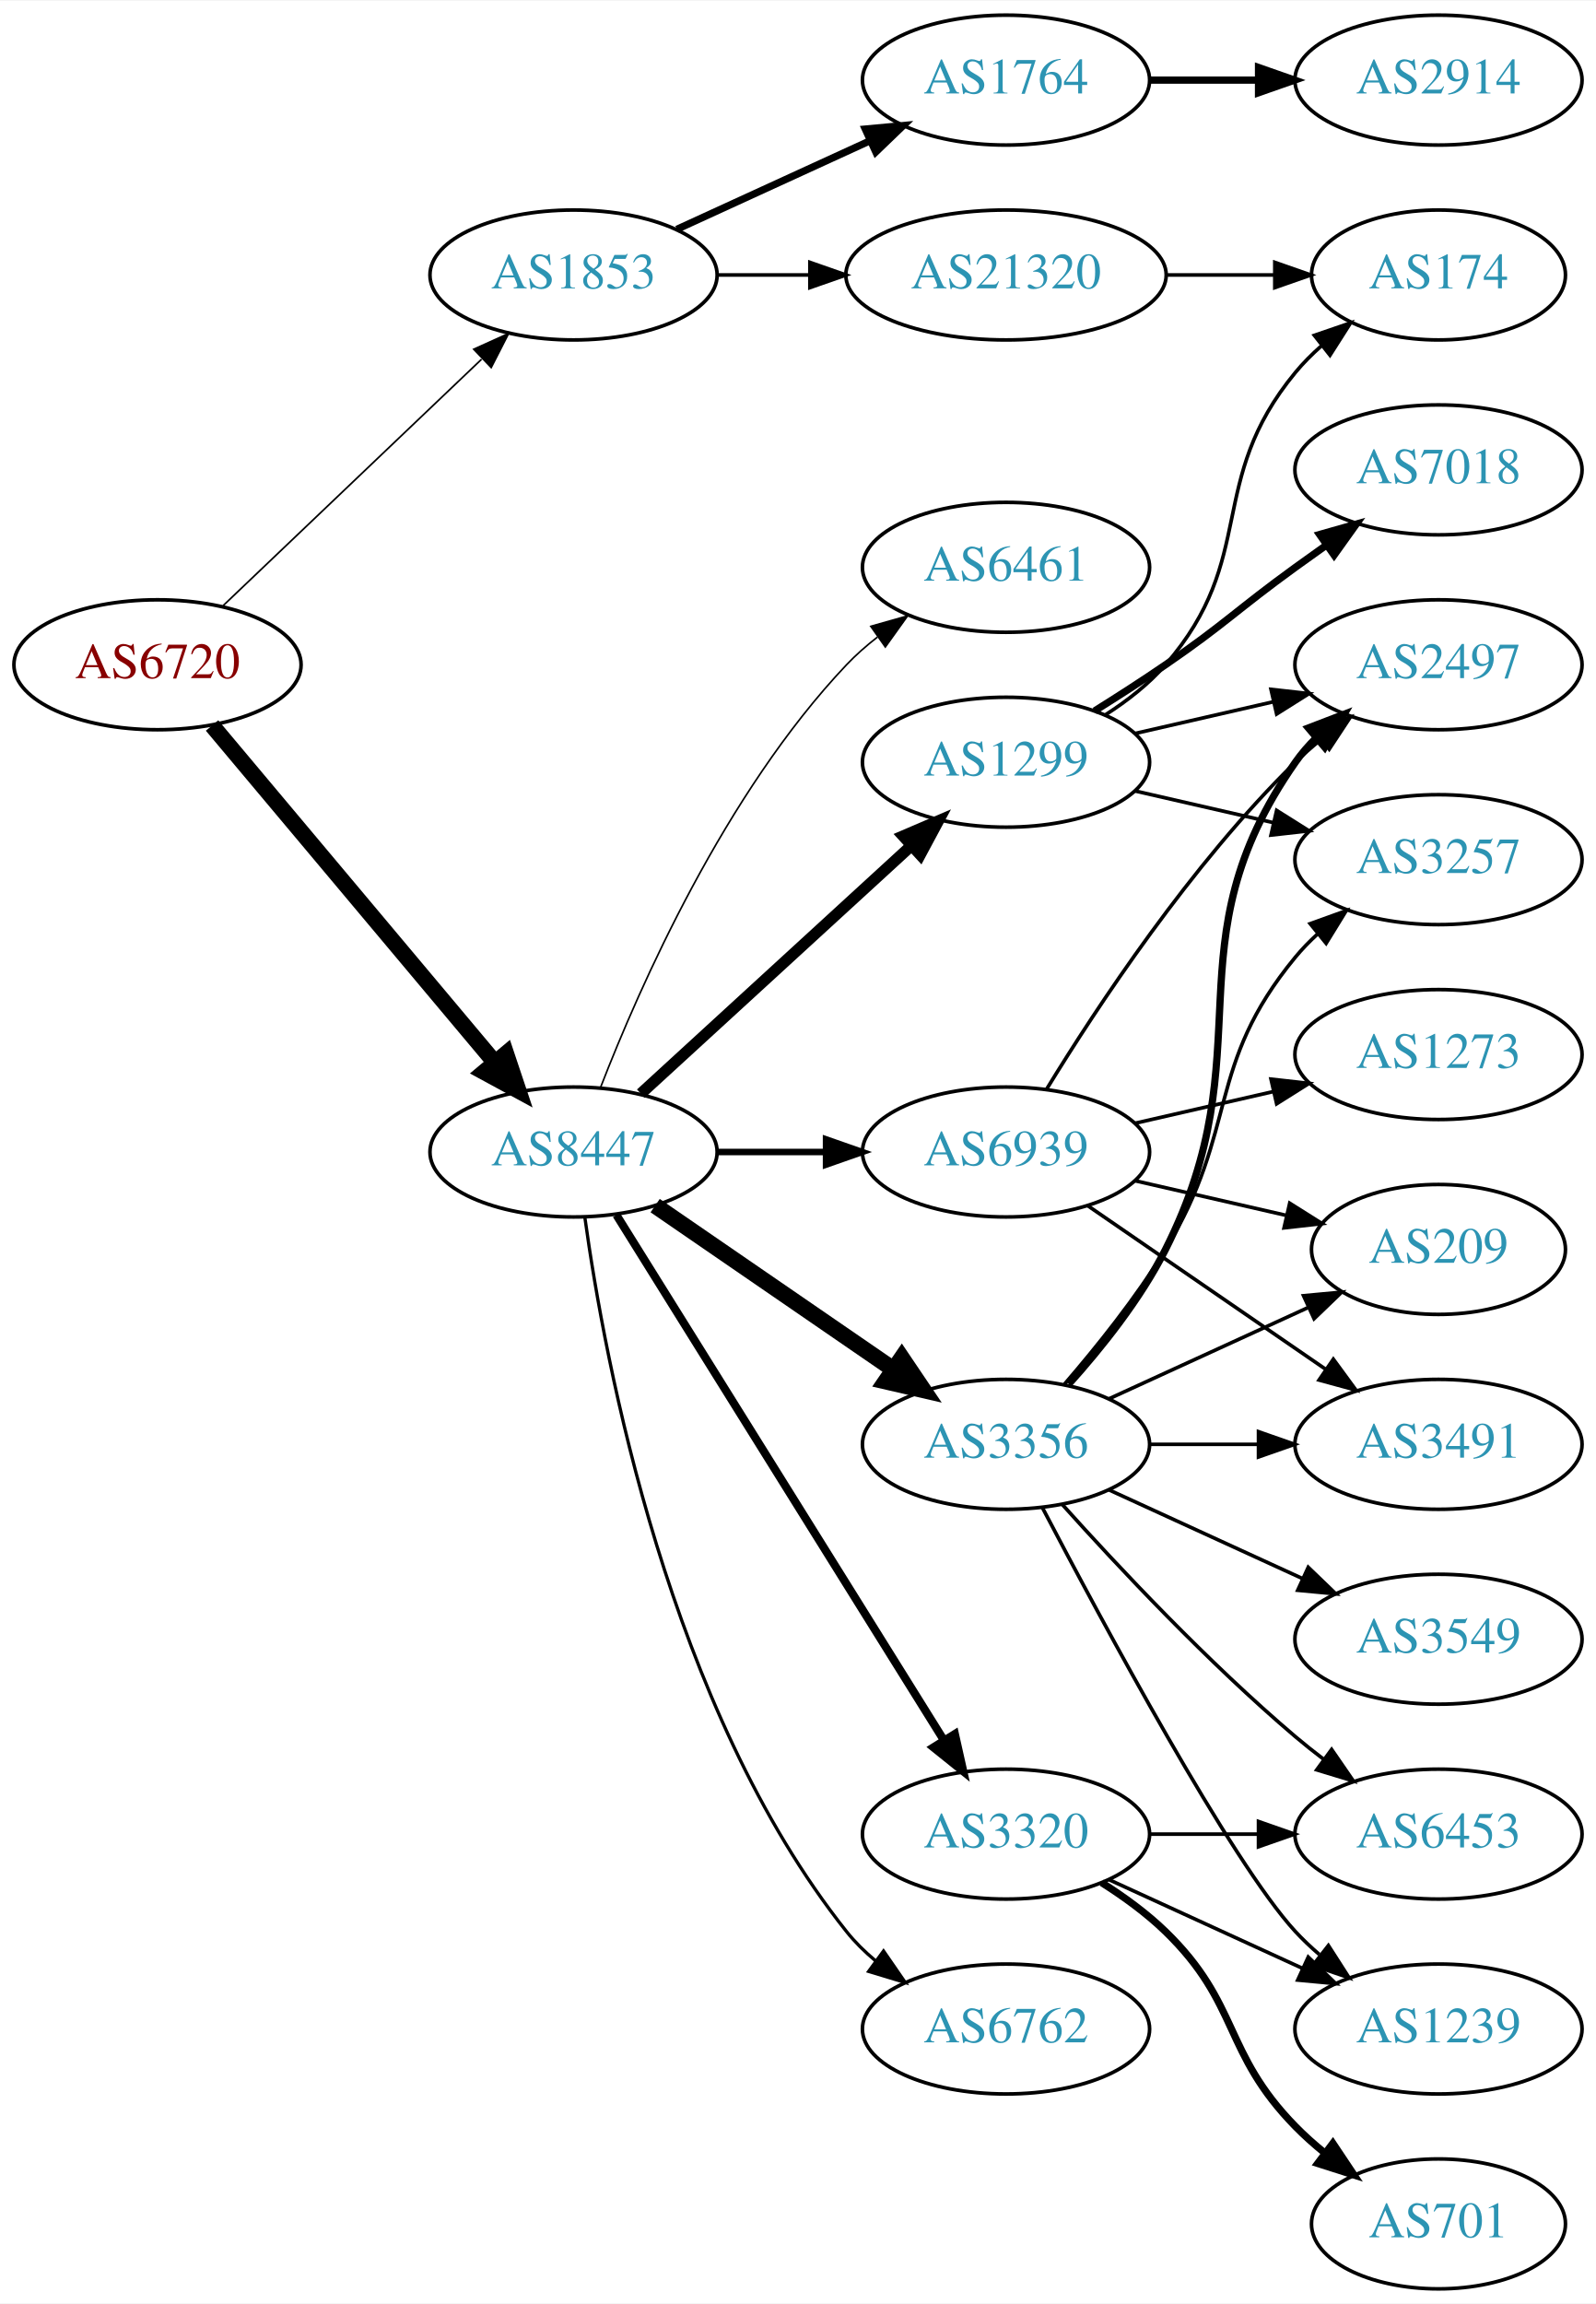
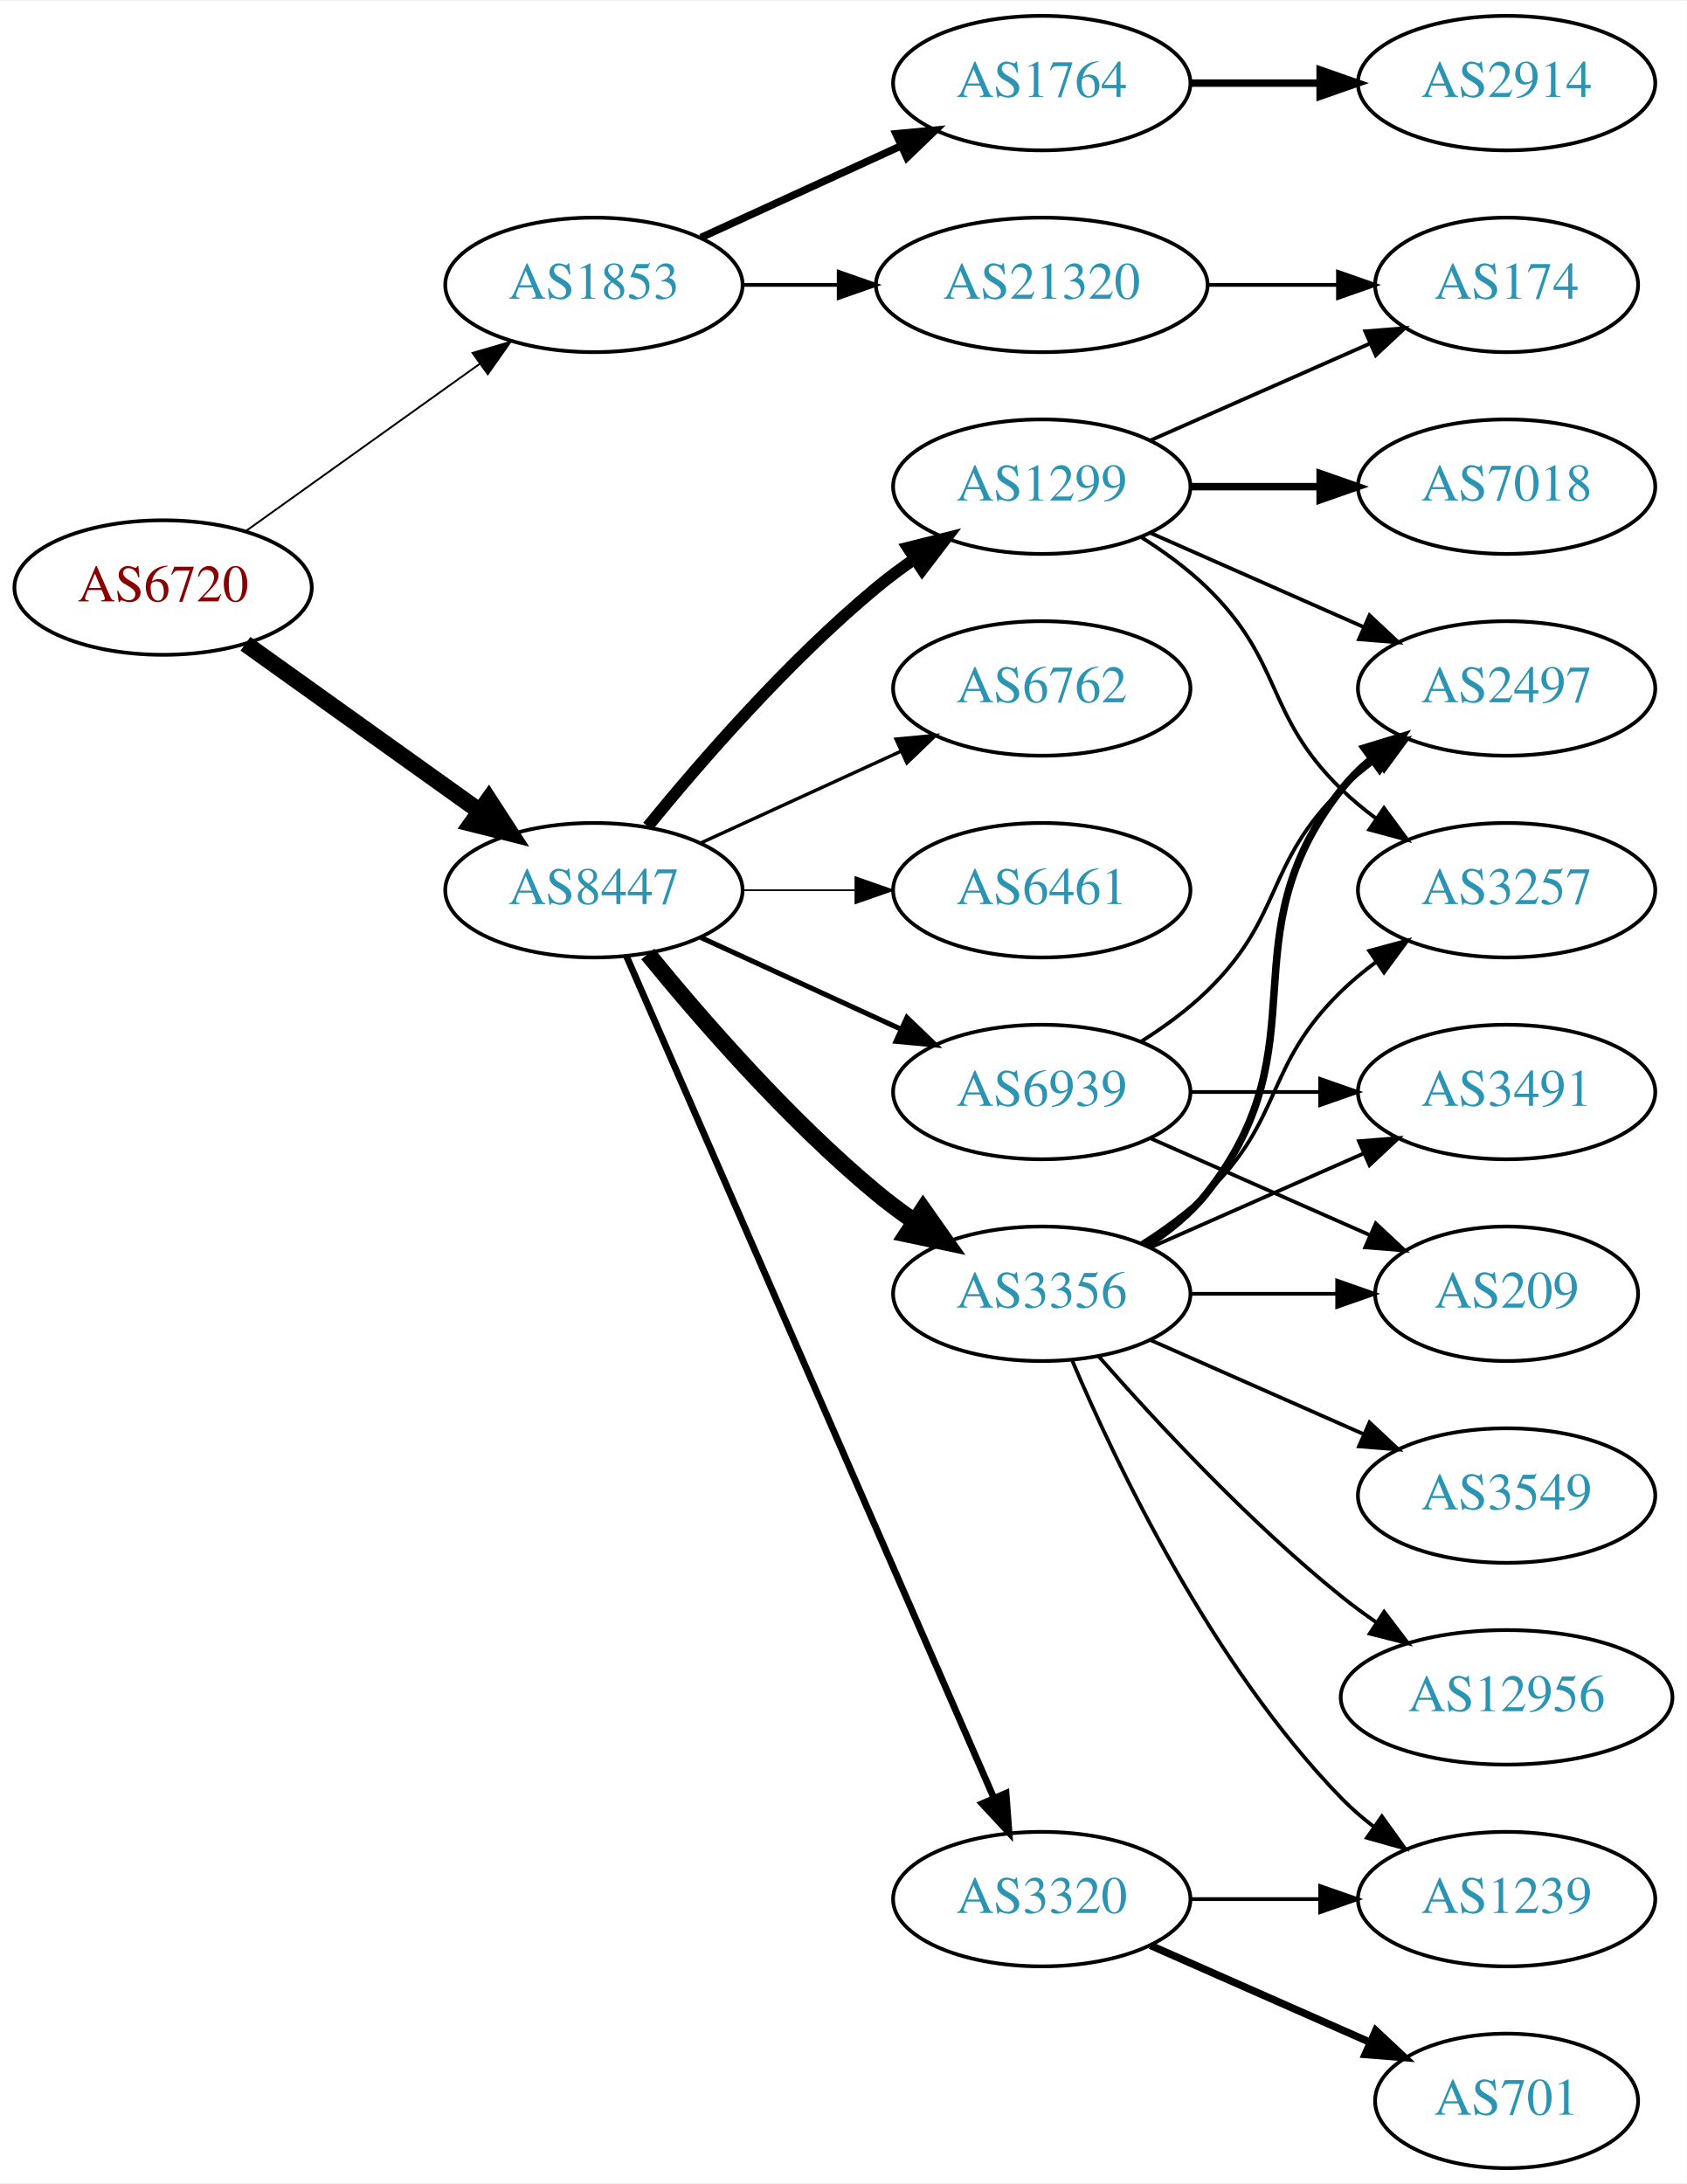
- <svg xmlns="http://www.w3.org/2000/svg" xmlns:xlink="http://www.w3.org/1999/xlink" width="442pt" height="638pt" viewBox="0.00 0.00 442.27 638.00">
-   <g id="graph0" class="graph" transform="scale(1 1) rotate(0) translate(4 634)">
-     <polygon fill="white" stroke="none" points="-4,4 -4,-634 438.271,-634 438.271,4 -4,4" />
+ <svg xmlns="http://www.w3.org/2000/svg" xmlns:xlink="http://www.w3.org/1999/xlink" width="451pt" height="584pt" viewBox="0.00 0.00 451.37 584.00">
+   <g id="graph0" class="graph" transform="scale(1 1) rotate(0) translate(4 580)">
+     <polygon fill="white" stroke="none" points="-4,4 -4,-580 447.37,-580 447.37,4 -4,4" />
    <g id="node1" class="node">
      <g id="a_node1">
        <a xlink:href="/asn/6720" xlink:title="AS6720 ~ MAGWIEN [AT]">
-           <ellipse fill="#ffffff" stroke="black" cx="39.647" cy="-450" rx="39.794" ry="18" />
-           <text text-anchor="middle" x="39.647" y="-446.3" font-family="Times,serif" font-size="14.00" fill="#880000">AS6720</text>
+           <ellipse fill="#ffffff" stroke="black" cx="39.647" cy="-423" rx="39.794" ry="18" />
+           <text text-anchor="middle" x="39.647" y="-419.3" font-family="Times,serif" font-size="14.00" fill="#880000">AS6720</text>
        </a>
      </g>
    </g>
    <g id="node2" class="node">
      <g id="a_node2">
        <a xlink:href="/asn/1853" xlink:title="AS1853 ~ ACOnet Backbone [AT]">
-           <ellipse fill="#ffffff" stroke="black" cx="154.939" cy="-558" rx="39.794" ry="18" />
-           <text text-anchor="middle" x="154.939" y="-554.3" font-family="Times,serif" font-size="14.00" fill="#2c94b3">AS1853</text>
+           <ellipse fill="#ffffff" stroke="black" cx="154.939" cy="-504" rx="39.794" ry="18" />
+           <text text-anchor="middle" x="154.939" y="-500.3" font-family="Times,serif" font-size="14.00" fill="#2c94b3">AS1853</text>
        </a>
      </g>
    </g>
    <g id="edge1" class="edge">
-       <path fill="none" stroke="black" stroke-width="0.466" d="M57.853,-466.403C76.928,-484.587 107.849,-514.063 129.446,-534.651" />
-       <polygon fill="black" stroke="black" stroke-width="0.466" points="127.289,-537.43 136.942,-541.797 132.119,-532.363 127.289,-537.43" />
+       <path fill="none" stroke="black" stroke-width="0.5" d="M61.691,-438.046C79.305,-450.639 104.643,-468.755 124.309,-482.816" />
+       <polygon fill="black" stroke="black" stroke-width="0.5" points="122.453,-485.791 132.624,-488.76 126.525,-480.097 122.453,-485.791" />
    </g>
    <g id="node3" class="node">
      <g id="a_node3">
        <a xlink:href="/asn/8447" xlink:title="AS8447 ~ A1 Telekom Austria AG [AT]">
-           <ellipse fill="#ffffff" stroke="black" cx="154.939" cy="-315" rx="39.794" ry="18" />
-           <text text-anchor="middle" x="154.939" y="-311.3" font-family="Times,serif" font-size="14.00" fill="#2c94b3">AS8447</text>
+           <ellipse fill="#ffffff" stroke="black" cx="154.939" cy="-342" rx="39.794" ry="18" />
+           <text text-anchor="middle" x="154.939" y="-338.3" font-family="Times,serif" font-size="14.00" fill="#2c94b3">AS8447</text>
        </a>
      </g>
    </g>
    <g id="edge2" class="edge">
-       <path fill="none" stroke="black" stroke-width="4.5" d="M54.766,-433.175C74.441,-409.731 110.245,-367.066 133.023,-339.924" />
-       <polygon fill="black" stroke="black" stroke-width="4.5" points="136.23,-342.228 139.642,-332.037 130.197,-337.166 136.23,-342.228" />
+       <path fill="none" stroke="black" stroke-width="4.5" d="M61.691,-407.954C79.305,-395.361 104.643,-377.245 124.309,-363.184" />
+       <polygon fill="black" stroke="black" stroke-width="4.5" points="126.779,-366.259 132.624,-357.24 122.199,-359.853 126.779,-366.259" />
    </g>
    <g id="node4" class="node">
      <g id="a_node4">
        <a xlink:href="/asn/1764" xlink:title="AS1764 ~ NEXTLAYER-AS [AT]">
-           <ellipse fill="#ffffff" stroke="black" cx="274.782" cy="-612" rx="39.794" ry="18" />
-           <text text-anchor="middle" x="274.782" y="-608.3" font-family="Times,serif" font-size="14.00" fill="#2c94b3">AS1764</text>
+           <ellipse fill="#ffffff" stroke="black" cx="274.782" cy="-558" rx="39.794" ry="18" />
+           <text text-anchor="middle" x="274.782" y="-554.3" font-family="Times,serif" font-size="14.00" fill="#2c94b3">AS1764</text>
        </a>
      </g>
    </g>
    <g id="edge3" class="edge">
-       <path fill="none" stroke="black" stroke-width="2" d="M183.568,-570.661C199.525,-577.973 219.796,-587.261 237.079,-595.181" />
-       <polygon fill="black" stroke="black" stroke-width="2" points="235.777,-598.435 246.326,-599.419 238.693,-592.071 235.777,-598.435" />
+       <path fill="none" stroke="black" stroke-width="2" d="M183.568,-516.661C199.525,-523.973 219.796,-533.261 237.079,-541.181" />
+       <polygon fill="black" stroke="black" stroke-width="2" points="235.777,-544.435 246.326,-545.419 238.693,-538.071 235.777,-544.435" />
    </g>
    <g id="node5" class="node">
      <g id="a_node5">
        <a xlink:href="/asn/21320" xlink:title="AS21320 ~ GEANT Vereniging [EU]">
-           <ellipse fill="#ffffff" stroke="black" cx="274.782" cy="-558" rx="44.393" ry="18" />
-           <text text-anchor="middle" x="274.782" y="-554.3" font-family="Times,serif" font-size="14.00" fill="#2c94b3">AS21320</text>
+           <ellipse fill="#ffffff" stroke="black" cx="274.782" cy="-504" rx="44.393" ry="18" />
+           <text text-anchor="middle" x="274.782" y="-500.3" font-family="Times,serif" font-size="14.00" fill="#2c94b3">AS21320</text>
        </a>
      </g>
    </g>
    <g id="edge4" class="edge">
-       <path fill="none" stroke="black" d="M194.852,-558C202.955,-558 211.63,-558 220.156,-558" />
-       <polygon fill="black" stroke="black" points="220.434,-561.5 230.434,-558 220.434,-554.5 220.434,-561.5" />
+       <path fill="none" stroke="black" d="M194.852,-504C202.955,-504 211.63,-504 220.156,-504" />
+       <polygon fill="black" stroke="black" points="220.434,-507.5 230.434,-504 220.434,-500.5 220.434,-507.5" />
    </g>
    <g id="node7" class="node">
      <g id="a_node7">
+         <a xlink:href="/asn/6762" xlink:title="AS6762 ~ TELECOM ITALIA SPARKLE S.p.A. [IT]">
+           <ellipse fill="#ffffff" stroke="black" cx="274.782" cy="-396" rx="39.794" ry="18" />
+           <text text-anchor="middle" x="274.782" y="-392.3" font-family="Times,serif" font-size="14.00" fill="#2c94b3">AS6762</text>
+         </a>
+       </g>
+     </g>
+     <g id="edge6" class="edge">
+       <path fill="none" stroke="black" stroke-width="0.9" d="M183.568,-354.661C199.525,-361.973 219.796,-371.261 237.079,-379.181" />
+       <polygon fill="black" stroke="black" stroke-width="0.9" points="235.777,-382.435 246.326,-383.419 238.693,-376.071 235.777,-382.435" />
+     </g>
+     <g id="node8" class="node">
+       <g id="a_node8">
+         <a xlink:href="/asn/1299" xlink:title="AS1299 ~ Telia Carrier [EU]">
+           <ellipse fill="#ffffff" stroke="black" cx="274.782" cy="-450" rx="39.794" ry="18" />
+           <text text-anchor="middle" x="274.782" y="-446.3" font-family="Times,serif" font-size="14.00" fill="#2c94b3">AS1299</text>
+         </a>
+       </g>
+     </g>
+     <g id="edge7" class="edge">
+       <path fill="none" stroke="black" stroke-width="3.15" d="M169.358,-359.065C183.473,-376.375 206.888,-403.345 230.586,-423 233.802,-425.668 237.303,-428.27 240.873,-430.741" />
+       <polygon fill="black" stroke="black" stroke-width="3.15" points="238.951,-433.666 249.23,-436.236 242.797,-427.817 238.951,-433.666" />
+     </g>
+     <g id="node9" class="node">
+       <g id="a_node9">
        <a xlink:href="/asn/3356" xlink:title="AS3356 ~ Level 3 Parent, LLC [US]">
          <ellipse fill="#ffffff" stroke="black" cx="274.782" cy="-234" rx="39.794" ry="18" />
          <text text-anchor="middle" x="274.782" y="-230.3" font-family="Times,serif" font-size="14.00" fill="#2c94b3">AS3356</text>
        </a>
      </g>
    </g>
-     <g id="edge6" class="edge">
-       <path fill="none" stroke="black" stroke-width="4.5" d="M177.554,-300.143C196.042,-287.435 222.856,-269.005 243.485,-254.825" />
-       <polygon fill="black" stroke="black" stroke-width="4.5" points="245.895,-257.946 251.906,-249.037 241.434,-251.456 245.895,-257.946" />
-     </g>
-     <g id="node8" class="node">
-       <g id="a_node8">
-         <a xlink:href="/asn/3320" xlink:title="AS3320 ~ DTAG [DE]">
-           <ellipse fill="#ffffff" stroke="black" cx="274.782" cy="-126" rx="39.794" ry="18" />
-           <text text-anchor="middle" x="274.782" y="-122.3" font-family="Times,serif" font-size="14.00" fill="#2c94b3">AS3320</text>
-         </a>
-       </g>
-     </g>
-     <g id="edge7" class="edge">
-       <path fill="none" stroke="black" stroke-width="2.25" d="M166.815,-297.558C187.598,-264.225 233.059,-191.314 257.487,-152.134" />
-       <polygon fill="black" stroke="black" stroke-width="2.25" points="260.612,-153.737 262.933,-143.4 254.672,-150.034 260.612,-153.737" />
-     </g>
-     <g id="node9" class="node">
-       <g id="a_node9">
-         <a xlink:href="/asn/1299" xlink:title="AS1299 ~ Telia Carrier [EU]">
-           <ellipse fill="#ffffff" stroke="black" cx="274.782" cy="-423" rx="39.794" ry="18" />
-           <text text-anchor="middle" x="274.782" y="-419.3" font-family="Times,serif" font-size="14.00" fill="#2c94b3">AS1299</text>
-         </a>
-       </g>
-     </g>
    <g id="edge8" class="edge">
-       <path fill="none" stroke="black" stroke-width="3.15" d="M173.582,-331.169C193.454,-349.382 225.917,-379.133 248.486,-399.817" />
-       <polygon fill="black" stroke="black" stroke-width="3.15" points="246.282,-402.545 256.019,-406.721 251.012,-397.384 246.282,-402.545" />
+       <path fill="none" stroke="black" stroke-width="4.5" d="M169.358,-324.935C183.473,-307.625 206.888,-280.655 230.586,-261 233.802,-258.332 237.303,-255.73 240.873,-253.259" />
+       <polygon fill="black" stroke="black" stroke-width="4.5" points="243.037,-256.548 249.23,-247.764 238.711,-249.968 243.037,-256.548" />
    </g>
    <g id="node10" class="node">
      <g id="a_node10">
-         <a xlink:href="/asn/6762" xlink:title="AS6762 ~ TELECOM ITALIA SPARKLE S.p.A. [IT]">
-           <ellipse fill="#ffffff" stroke="black" cx="274.782" cy="-72" rx="39.794" ry="18" />
-           <text text-anchor="middle" x="274.782" y="-68.3" font-family="Times,serif" font-size="14.00" fill="#2c94b3">AS6762</text>
+         <a xlink:href="/asn/6461" xlink:title="AS6461 ~ Zayo Bandwidth [US]">
+           <ellipse fill="#ffffff" stroke="black" cx="274.782" cy="-342" rx="39.794" ry="18" />
+           <text text-anchor="middle" x="274.782" y="-338.3" font-family="Times,serif" font-size="14.00" fill="#2c94b3">AS6461</text>
        </a>
      </g>
    </g>
    <g id="edge9" class="edge">
-       <path fill="none" stroke="black" stroke-width="0.9" d="M158.079,-296.83C163.579,-257.026 181.404,-160.767 230.586,-99 232.927,-96.06 235.682,-93.351 238.647,-90.879" />
-       <polygon fill="black" stroke="black" stroke-width="0.9" points="240.84,-93.612 246.854,-84.89 236.713,-87.958 240.84,-93.612" />
+       <path fill="none" stroke="black" stroke-width="0.45" d="M194.852,-342C204.405,-342 214.755,-342 224.718,-342" />
+       <polygon fill="black" stroke="black" stroke-width="0.45" points="224.91,-345.5 234.91,-342 224.91,-338.5 224.91,-345.5" />
    </g>
    <g id="node11" class="node">
      <g id="a_node11">
-         <a xlink:href="/asn/6461" xlink:title="AS6461 ~ Zayo Bandwidth [US]">
-           <ellipse fill="#ffffff" stroke="black" cx="274.782" cy="-477" rx="39.794" ry="18" />
-           <text text-anchor="middle" x="274.782" y="-473.3" font-family="Times,serif" font-size="14.00" fill="#2c94b3">AS6461</text>
+         <a xlink:href="/asn/3320" xlink:title="AS3320 ~ DTAG [DE]">
+           <ellipse fill="#ffffff" stroke="black" cx="274.782" cy="-72" rx="39.794" ry="18" />
+           <text text-anchor="middle" x="274.782" y="-68.3" font-family="Times,serif" font-size="14.00" fill="#2c94b3">AS3320</text>
        </a>
      </g>
    </g>
    <g id="edge10" class="edge">
-       <path fill="none" stroke="black" stroke-width="0.45" d="M162.463,-332.994C173.213,-360.728 196.87,-414.429 230.586,-450 233.172,-452.728 236.089,-455.294 239.157,-457.677" />
-       <polygon fill="black" stroke="black" stroke-width="0.45" points="237.312,-460.658 247.506,-463.543 241.336,-454.93 237.312,-460.658" />
+       <path fill="none" stroke="black" stroke-width="1.8" d="M163.671,-324.285C183.773,-278.229 237.781,-154.486 261.884,-99.261" />
+       <polygon fill="black" stroke="black" stroke-width="1.8" points="265.229,-100.346 266.022,-89.781 258.814,-97.546 265.229,-100.346" />
    </g>
    <g id="node12" class="node">
      <g id="a_node12">
        <a xlink:href="/asn/6939" xlink:title="AS6939 ~ Hurricane Electric LLC [US]">
-           <ellipse fill="#ffffff" stroke="black" cx="274.782" cy="-315" rx="39.794" ry="18" />
-           <text text-anchor="middle" x="274.782" y="-311.3" font-family="Times,serif" font-size="14.00" fill="#2c94b3">AS6939</text>
+           <ellipse fill="#ffffff" stroke="black" cx="274.782" cy="-288" rx="39.794" ry="18" />
+           <text text-anchor="middle" x="274.782" y="-284.3" font-family="Times,serif" font-size="14.00" fill="#2c94b3">AS6939</text>
        </a>
      </g>
    </g>
    <g id="edge11" class="edge">
-       <path fill="none" stroke="black" stroke-width="1.8" d="M194.852,-315C204.405,-315 214.755,-315 224.718,-315" />
-       <polygon fill="black" stroke="black" stroke-width="1.8" points="224.91,-318.5 234.91,-315 224.91,-311.5 224.91,-318.5" />
+       <path fill="none" stroke="black" stroke-width="1.35" d="M183.568,-329.339C199.525,-322.027 219.796,-312.739 237.079,-304.819" />
+       <polygon fill="black" stroke="black" stroke-width="1.35" points="238.693,-307.929 246.326,-300.581 235.777,-301.565 238.693,-307.929" />
    </g>
    <g id="node6" class="node">
      <g id="a_node6">
        <a xlink:href="/asn/2914" xlink:title="AS2914 ~ NTT America, Inc. [US]">
-           <ellipse fill="#ffffff" stroke="black" cx="394.625" cy="-612" rx="39.794" ry="18" />
-           <text text-anchor="middle" x="394.625" y="-608.3" font-family="Times,serif" font-size="14.00" fill="#2c94b3">AS2914</text>
+           <ellipse fill="#ffffff" stroke="black" cx="399.174" cy="-558" rx="39.794" ry="18" />
+           <text text-anchor="middle" x="399.174" y="-554.3" font-family="Times,serif" font-size="14.00" fill="#2c94b3">AS2914</text>
        </a>
      </g>
    </g>
    <g id="edge5" class="edge">
-       <path fill="none" stroke="black" stroke-width="2" d="M314.695,-612C324.248,-612 334.598,-612 344.56,-612" />
-       <polygon fill="black" stroke="black" stroke-width="2" points="344.753,-615.5 354.753,-612 344.753,-608.5 344.753,-615.5" />
-     </g>
-     <g id="node21" class="node">
-       <g id="a_node21">
-         <a xlink:href="/asn/174" xlink:title="AS174 ~ Cogent Communications [US]">
-           <ellipse fill="#ffffff" stroke="black" cx="394.625" cy="-558" rx="35.194" ry="18" />
-           <text text-anchor="middle" x="394.625" y="-554.3" font-family="Times,serif" font-size="14.00" fill="#2c94b3">AS174</text>
-         </a>
-       </g>
-     </g>
-     <g id="edge26" class="edge">
-       <path fill="none" stroke="black" d="M318.993,-558C328.841,-558 339.321,-558 349.218,-558" />
-       <polygon fill="black" stroke="black" points="349.27,-561.5 359.27,-558 349.27,-554.5 349.27,-561.5" />
+       <path fill="none" stroke="black" stroke-width="2" d="M314.508,-558C325.446,-558 337.497,-558 348.963,-558" />
+       <polygon fill="black" stroke="black" stroke-width="2" points="349.28,-561.5 359.28,-558 349.28,-554.5 349.28,-561.5" />
    </g>
    <g id="node13" class="node">
      <g id="a_node13">
-         <a xlink:href="/asn/6453" xlink:title="AS6453 ~ TATA COMMUNICATIONS (AMERICA) INC [US]">
-           <ellipse fill="#ffffff" stroke="black" cx="394.625" cy="-126" rx="39.794" ry="18" />
-           <text text-anchor="middle" x="394.625" y="-122.3" font-family="Times,serif" font-size="14.00" fill="#2c94b3">AS6453</text>
-         </a>
-       </g>
+         <a xlink:href="/asn/174" xlink:title="AS174 ~ Cogent Communications [US]">
+           <ellipse fill="#ffffff" stroke="black" cx="399.174" cy="-504" rx="35.194" ry="18" />
+           <text text-anchor="middle" x="399.174" y="-500.3" font-family="Times,serif" font-size="14.00" fill="#2c94b3">AS174</text>
+         </a>
+       </g>
+     </g>
+     <g id="edge25" class="edge">
+       <path fill="none" stroke="black" d="M319.278,-504C330.535,-504 342.667,-504 353.961,-504" />
+       <polygon fill="black" stroke="black" points="354.048,-507.5 364.048,-504 354.048,-500.5 354.048,-507.5" />
    </g>
    <g id="edge12" class="edge">
-       <path fill="none" stroke="black" d="M290.428,-217.275C305.729,-200.235 330.826,-173.477 354.978,-153 357.475,-150.883 360.136,-148.768 362.847,-146.707" />
-       <polygon fill="black" stroke="black" points="365.013,-149.459 371.023,-140.734 360.884,-143.806 365.013,-149.459" />
+       <path fill="none" stroke="black" d="M303.861,-462.389C321.29,-470.078 343.847,-480.031 362.531,-488.274" />
+       <polygon fill="black" stroke="black" points="361.338,-491.573 371.9,-492.408 364.164,-485.169 361.338,-491.573" />
    </g>
    <g id="node14" class="node">
      <g id="a_node14">
-         <a xlink:href="/asn/3491" xlink:title="AS3491 ~ PCCW Global, Inc. [US]">
-           <ellipse fill="#ffffff" stroke="black" cx="394.625" cy="-234" rx="39.794" ry="18" />
-           <text text-anchor="middle" x="394.625" y="-230.3" font-family="Times,serif" font-size="14.00" fill="#2c94b3">AS3491</text>
+         <a xlink:href="/asn/7018" xlink:title="AS7018 ~ AT&amp;T Services, Inc. [US]">
+           <ellipse fill="#ffffff" stroke="black" cx="399.174" cy="-450" rx="39.794" ry="18" />
+           <text text-anchor="middle" x="399.174" y="-446.3" font-family="Times,serif" font-size="14.00" fill="#2c94b3">AS7018</text>
        </a>
      </g>
    </g>
    <g id="edge13" class="edge">
-       <path fill="none" stroke="black" d="M314.695,-234C324.248,-234 334.598,-234 344.56,-234" />
-       <polygon fill="black" stroke="black" points="344.753,-237.5 354.753,-234 344.753,-230.5 344.753,-237.5" />
+       <path fill="none" stroke="black" stroke-width="2" d="M314.508,-450C325.446,-450 337.497,-450 348.963,-450" />
+       <polygon fill="black" stroke="black" stroke-width="2" points="349.28,-453.5 359.28,-450 349.28,-446.5 349.28,-453.5" />
    </g>
    <g id="node15" class="node">
      <g id="a_node15">
        <a xlink:href="/asn/3257" xlink:title="AS3257 ~ GTT [DE]">
-           <ellipse fill="#ffffff" stroke="black" cx="394.625" cy="-396" rx="39.794" ry="18" />
-           <text text-anchor="middle" x="394.625" y="-392.3" font-family="Times,serif" font-size="14.00" fill="#2c94b3">AS3257</text>
+           <ellipse fill="#ffffff" stroke="black" cx="399.174" cy="-342" rx="39.794" ry="18" />
+           <text text-anchor="middle" x="399.174" y="-338.3" font-family="Times,serif" font-size="14.00" fill="#2c94b3">AS3257</text>
        </a>
      </g>
    </g>
    <g id="edge14" class="edge">
-       <path fill="none" stroke="black" d="M290.98,-250.677C299.855,-260.949 310.868,-274.666 318.978,-288 339.451,-321.658 329.913,-338.606 354.978,-369 356.833,-371.25 358.92,-373.396 361.139,-375.424" />
-       <polygon fill="black" stroke="black" points="359.075,-378.256 369.044,-381.844 363.488,-372.823 359.075,-378.256" />
+       <path fill="none" stroke="black" d="M301.311,-436.538C307.474,-432.638 313.775,-428.052 318.978,-423 339.671,-402.906 334.285,-389.094 354.978,-369 357.823,-366.237 360.997,-363.614 364.297,-361.166" />
+       <polygon fill="black" stroke="black" points="366.363,-363.994 372.645,-355.462 362.414,-358.214 366.363,-363.994" />
    </g>
    <g id="node16" class="node">
      <g id="a_node16">
        <a xlink:href="/asn/2497" xlink:title="AS2497 ~ Internet Initiative Japan Inc. [JP]">
-           <ellipse fill="#ffffff" stroke="black" cx="394.625" cy="-450" rx="39.794" ry="18" />
-           <text text-anchor="middle" x="394.625" y="-446.3" font-family="Times,serif" font-size="14.00" fill="#2c94b3">AS2497</text>
+           <ellipse fill="#ffffff" stroke="black" cx="399.174" cy="-396" rx="39.794" ry="18" />
+           <text text-anchor="middle" x="399.174" y="-392.3" font-family="Times,serif" font-size="14.00" fill="#2c94b3">AS2497</text>
        </a>
      </g>
    </g>
    <g id="edge15" class="edge">
-       <path fill="none" stroke="black" stroke-width="2" d="M292.185,-250.712C301.252,-260.783 312.051,-274.283 318.978,-288 346.971,-343.429 319.365,-372.131 354.978,-423 356.65,-425.389 358.606,-427.635 360.733,-429.733" />
-       <polygon fill="black" stroke="black" stroke-width="2" points="358.573,-432.49 368.465,-436.284 363.097,-427.149 358.573,-432.49" />
+       <path fill="none" stroke="black" d="M303.861,-437.611C320.809,-430.134 342.606,-420.517 360.976,-412.412" />
+       <polygon fill="black" stroke="black" points="362.489,-415.57 370.226,-408.331 359.664,-409.166 362.489,-415.57" />
+     </g>
+     <g id="edge21" class="edge">
+       <path fill="none" stroke="black" d="M301.311,-247.462C307.474,-251.362 313.775,-255.948 318.978,-261 339.671,-281.094 334.285,-294.906 354.978,-315 357.823,-317.763 360.997,-320.386 364.297,-322.834" />
+       <polygon fill="black" stroke="black" points="362.414,-325.786 372.645,-328.538 366.363,-320.006 362.414,-325.786" />
+     </g>
+     <g id="edge16" class="edge">
+       <path fill="none" stroke="black" stroke-width="2" d="M302.754,-246.855C308.742,-250.72 314.602,-255.441 318.978,-261 350.277,-300.754 323.679,-329.246 354.978,-369 357.303,-371.953 360.047,-374.67 363.006,-377.147" />
+       <polygon fill="black" stroke="black" stroke-width="2" points="361.065,-380.064 371.203,-383.145 365.199,-374.415 361.065,-380.064" />
    </g>
    <g id="node17" class="node">
      <g id="a_node17">
-         <a xlink:href="/asn/1239" xlink:title="AS1239 ~ Sprint [US]">
-           <ellipse fill="#ffffff" stroke="black" cx="394.625" cy="-72" rx="39.794" ry="18" />
-           <text text-anchor="middle" x="394.625" y="-68.3" font-family="Times,serif" font-size="14.00" fill="#2c94b3">AS1239</text>
-         </a>
-       </g>
-     </g>
-     <g id="edge16" class="edge">
-       <path fill="none" stroke="black" d="M284.838,-216.499C301.58,-184.518 337.278,-118.162 354.978,-99 357.009,-96.802 359.247,-94.681 361.594,-92.66" />
-       <polygon fill="black" stroke="black" points="364.121,-95.126 369.838,-86.206 359.806,-89.614 364.121,-95.126" />
+         <a xlink:href="/asn/3491" xlink:title="AS3491 ~ PCCW Global, Inc. [US]">
+           <ellipse fill="#ffffff" stroke="black" cx="399.174" cy="-288" rx="39.794" ry="18" />
+           <text text-anchor="middle" x="399.174" y="-284.3" font-family="Times,serif" font-size="14.00" fill="#2c94b3">AS3491</text>
+         </a>
+       </g>
+     </g>
+     <g id="edge17" class="edge">
+       <path fill="none" stroke="black" d="M303.861,-246.389C320.809,-253.866 342.606,-263.483 360.976,-271.588" />
+       <polygon fill="black" stroke="black" points="359.664,-274.834 370.226,-275.669 362.489,-268.43 359.664,-274.834" />
    </g>
    <g id="node18" class="node">
      <g id="a_node18">
        <a xlink:href="/asn/3549" xlink:title="AS3549 ~ Level 3 Parent, LLC [US]">
-           <ellipse fill="#ffffff" stroke="black" cx="394.625" cy="-180" rx="39.794" ry="18" />
-           <text text-anchor="middle" x="394.625" y="-176.3" font-family="Times,serif" font-size="14.00" fill="#2c94b3">AS3549</text>
-         </a>
-       </g>
-     </g>
-     <g id="edge17" class="edge">
-       <path fill="none" stroke="black" d="M303.411,-221.339C319.368,-214.027 339.638,-204.739 356.921,-196.819" />
-       <polygon fill="black" stroke="black" points="358.536,-199.929 366.169,-192.581 355.62,-193.565 358.536,-199.929" />
+           <ellipse fill="#ffffff" stroke="black" cx="399.174" cy="-180" rx="39.794" ry="18" />
+           <text text-anchor="middle" x="399.174" y="-176.3" font-family="Times,serif" font-size="14.00" fill="#2c94b3">AS3549</text>
+         </a>
+       </g>
+     </g>
+     <g id="edge18" class="edge">
+       <path fill="none" stroke="black" d="M303.861,-221.611C320.809,-214.134 342.606,-204.517 360.976,-196.412" />
+       <polygon fill="black" stroke="black" points="362.489,-199.57 370.226,-192.331 359.664,-193.166 362.489,-199.57" />
    </g>
    <g id="node19" class="node">
      <g id="a_node19">
-         <a xlink:href="/asn/209" xlink:title="AS209 ~ CenturyLink Communications, LLC [US]">
-           <ellipse fill="#ffffff" stroke="black" cx="394.625" cy="-288" rx="35.194" ry="18" />
-           <text text-anchor="middle" x="394.625" y="-284.3" font-family="Times,serif" font-size="14.00" fill="#2c94b3">AS209</text>
-         </a>
-       </g>
-     </g>
-     <g id="edge18" class="edge">
-       <path fill="none" stroke="black" d="M303.411,-246.661C319.827,-254.183 340.809,-263.798 358.406,-271.861" />
-       <polygon fill="black" stroke="black" points="357.234,-275.174 367.783,-276.158 360.15,-268.811 357.234,-275.174" />
-     </g>
-     <g id="edge21" class="edge">
-       <path fill="none" stroke="black" d="M314.695,-126C324.248,-126 334.598,-126 344.56,-126" />
-       <polygon fill="black" stroke="black" points="344.753,-129.5 354.753,-126 344.753,-122.5 344.753,-129.5" />
+         <a xlink:href="/asn/12956" xlink:title="AS12956 ~ TELXIUS [ES]">
+           <ellipse fill="#ffffff" stroke="black" cx="399.174" cy="-126" rx="44.393" ry="18" />
+           <text text-anchor="middle" x="399.174" y="-122.3" font-family="Times,serif" font-size="14.00" fill="#2c94b3">AS12956</text>
+         </a>
+       </g>
    </g>
    <g id="edge19" class="edge">
-       <path fill="none" stroke="black" d="M303.411,-113.339C319.368,-106.027 339.638,-96.739 356.921,-88.819" />
-       <polygon fill="black" stroke="black" points="358.536,-91.929 366.169,-84.581 355.62,-85.565 358.536,-91.929" />
+       <path fill="none" stroke="black" d="M289.934,-217.337C305.036,-200.106 330.157,-172.976 354.978,-153 357.906,-150.643 361.053,-148.325 364.264,-146.098" />
+       <polygon fill="black" stroke="black" points="366.4,-148.882 372.812,-140.448 362.54,-143.042 366.4,-148.882" />
    </g>
    <g id="node20" class="node">
      <g id="a_node20">
-         <a xlink:href="/asn/701" xlink:title="AS701 ~ UUNET [US]">
-           <ellipse fill="#ffffff" stroke="black" cx="394.625" cy="-18" rx="35.194" ry="18" />
-           <text text-anchor="middle" x="394.625" y="-14.3" font-family="Times,serif" font-size="14.00" fill="#2c94b3">AS701</text>
+         <a xlink:href="/asn/1239" xlink:title="AS1239 ~ Sprint [US]">
+           <ellipse fill="#ffffff" stroke="black" cx="399.174" cy="-72" rx="39.794" ry="18" />
+           <text text-anchor="middle" x="399.174" y="-68.3" font-family="Times,serif" font-size="14.00" fill="#2c94b3">AS1239</text>
        </a>
      </g>
    </g>
    <g id="edge20" class="edge">
-       <path fill="none" stroke="black" stroke-width="2" d="M301.311,-112.538C307.474,-108.638 313.775,-104.052 318.978,-99 339.671,-78.906 334.806,-65.617 354.978,-45 357.457,-42.466 360.204,-40.017 363.056,-37.696" />
-       <polygon fill="black" stroke="black" stroke-width="2" points="365.359,-40.343 371.242,-31.532 361.148,-34.752 365.359,-40.343" />
-     </g>
-     <g id="edge24" class="edge">
-       <path fill="none" stroke="black" d="M310.501,-415.045C322.501,-412.296 336.122,-409.175 348.815,-406.267" />
-       <polygon fill="black" stroke="black" points="349.78,-409.636 358.746,-403.991 348.217,-402.813 349.78,-409.636" />
+       <path fill="none" stroke="black" d="M282.973,-216.025C294.739,-188.318 320.314,-134.652 354.978,-99 357.598,-96.305 360.539,-93.761 363.622,-91.392" />
+       <polygon fill="black" stroke="black" points="365.797,-94.141 371.99,-85.545 361.788,-88.403 365.797,-94.141" />
+     </g>
+     <g id="node21" class="node">
+       <g id="a_node21">
+         <a xlink:href="/asn/209" xlink:title="AS209 ~ CenturyLink Communications, LLC [US]">
+           <ellipse fill="#ffffff" stroke="black" cx="399.174" cy="-234" rx="35.194" ry="18" />
+           <text text-anchor="middle" x="399.174" y="-230.3" font-family="Times,serif" font-size="14.00" fill="#2c94b3">AS209</text>
+         </a>
+       </g>
    </g>
    <g id="edge22" class="edge">
-       <path fill="none" stroke="black" d="M310.501,-430.955C322.501,-433.704 336.122,-436.825 348.815,-439.733" />
-       <polygon fill="black" stroke="black" points="348.217,-443.187 358.746,-442.009 349.78,-436.364 348.217,-443.187" />
+       <path fill="none" stroke="black" d="M314.508,-234C326.997,-234 340.935,-234 353.799,-234" />
+       <polygon fill="black" stroke="black" points="353.837,-237.5 363.837,-234 353.837,-230.5 353.837,-237.5" />
    </g>
    <g id="edge23" class="edge">
-       <path fill="none" stroke="black" d="M302.381,-436.164C308.38,-440.019 314.339,-444.659 318.978,-450 344.812,-479.742 329.913,-500.606 354.978,-531 357.113,-533.589 359.556,-536.041 362.152,-538.334" />
-       <polygon fill="black" stroke="black" points="360.229,-541.275 370.251,-544.712 364.56,-535.775 360.229,-541.275" />
+       <path fill="none" stroke="black" d="M314.508,-72C325.446,-72 337.497,-72 348.963,-72" />
+       <polygon fill="black" stroke="black" points="349.28,-75.5 359.28,-72 349.28,-68.5 349.28,-75.5" />
    </g>
    <g id="node22" class="node">
      <g id="a_node22">
-         <a xlink:href="/asn/7018" xlink:title="AS7018 ~ AT&amp;T Services, Inc. [US]">
-           <ellipse fill="#ffffff" stroke="black" cx="394.625" cy="-504" rx="39.794" ry="18" />
-           <text text-anchor="middle" x="394.625" y="-500.3" font-family="Times,serif" font-size="14.00" fill="#2c94b3">AS7018</text>
-         </a>
-       </g>
-     </g>
-     <g id="edge25" class="edge">
-       <path fill="none" stroke="black" stroke-width="2" d="M299.331,-437.216C305.772,-441.24 312.705,-445.699 318.978,-450 335.473,-461.311 338.778,-465.271 354.978,-477 357.781,-479.029 360.712,-481.125 363.653,-483.21" />
-       <polygon fill="black" stroke="black" stroke-width="2" points="361.675,-486.097 371.868,-488.991 365.704,-480.373 361.675,-486.097" />
+         <a xlink:href="/asn/701" xlink:title="AS701 ~ UUNET [US]">
+           <ellipse fill="#ffffff" stroke="black" cx="399.174" cy="-18" rx="35.194" ry="18" />
+           <text text-anchor="middle" x="399.174" y="-14.3" font-family="Times,serif" font-size="14.00" fill="#2c94b3">AS701</text>
+         </a>
+       </g>
+     </g>
+     <g id="edge24" class="edge">
+       <path fill="none" stroke="black" stroke-width="2" d="M303.861,-59.611C321.29,-51.922 343.847,-41.969 362.531,-33.726" />
+       <polygon fill="black" stroke="black" stroke-width="2" points="364.164,-36.831 371.9,-29.592 361.338,-30.427 364.164,-36.831" />
+     </g>
+     <g id="edge27" class="edge">
+       <path fill="none" stroke="black" d="M301.311,-301.462C307.474,-305.362 313.775,-309.948 318.978,-315 339.671,-335.094 334.285,-348.906 354.978,-369 357.823,-371.763 360.997,-374.386 364.297,-376.834" />
+       <polygon fill="black" stroke="black" points="362.414,-379.786 372.645,-382.538 366.363,-374.006 362.414,-379.786" />
+     </g>
+     <g id="edge26" class="edge">
+       <path fill="none" stroke="black" d="M314.508,-288C325.446,-288 337.497,-288 348.963,-288" />
+       <polygon fill="black" stroke="black" points="349.28,-291.5 359.28,-288 349.28,-284.5 349.28,-291.5" />
    </g>
    <g id="edge28" class="edge">
-       <path fill="none" stroke="black" d="M297.396,-300.143C315.885,-287.435 342.698,-269.005 363.328,-254.825" />
-       <polygon fill="black" stroke="black" points="365.49,-257.586 371.748,-249.037 361.525,-251.817 365.49,-257.586" />
-     </g>
-     <g id="edge30" class="edge">
-       <path fill="none" stroke="black" d="M286.048,-332.44C299.856,-354.991 326.045,-394.722 354.978,-423 357.118,-425.092 359.435,-427.137 361.835,-429.106" />
-       <polygon fill="black" stroke="black" points="360.102,-432.185 370.177,-435.464 364.346,-426.618 360.102,-432.185" />
-     </g>
-     <g id="edge29" class="edge">
-       <path fill="none" stroke="black" d="M310.501,-307.045C323.594,-304.045 338.616,-300.604 352.257,-297.478" />
-       <polygon fill="black" stroke="black" points="353.398,-300.807 362.364,-295.162 351.835,-293.984 353.398,-300.807" />
-     </g>
-     <g id="node23" class="node">
-       <g id="a_node23">
-         <a xlink:href="/asn/1273" xlink:title="AS1273 ~ Vodafone Group PLC [EU]">
-           <ellipse fill="#ffffff" stroke="black" cx="394.625" cy="-342" rx="39.794" ry="18" />
-           <text text-anchor="middle" x="394.625" y="-338.3" font-family="Times,serif" font-size="14.00" fill="#2c94b3">AS1273</text>
-         </a>
-       </g>
-     </g>
-     <g id="edge27" class="edge">
-       <path fill="none" stroke="black" d="M310.501,-322.955C322.501,-325.704 336.122,-328.825 348.815,-331.733" />
-       <polygon fill="black" stroke="black" points="348.217,-335.187 358.746,-334.009 349.78,-328.364 348.217,-335.187" />
+       <path fill="none" stroke="black" d="M303.861,-275.611C321.29,-267.922 343.847,-257.969 362.531,-249.726" />
+       <polygon fill="black" stroke="black" points="364.164,-252.831 371.9,-245.592 361.338,-246.427 364.164,-252.831" />
    </g>
  </g>
</svg>
